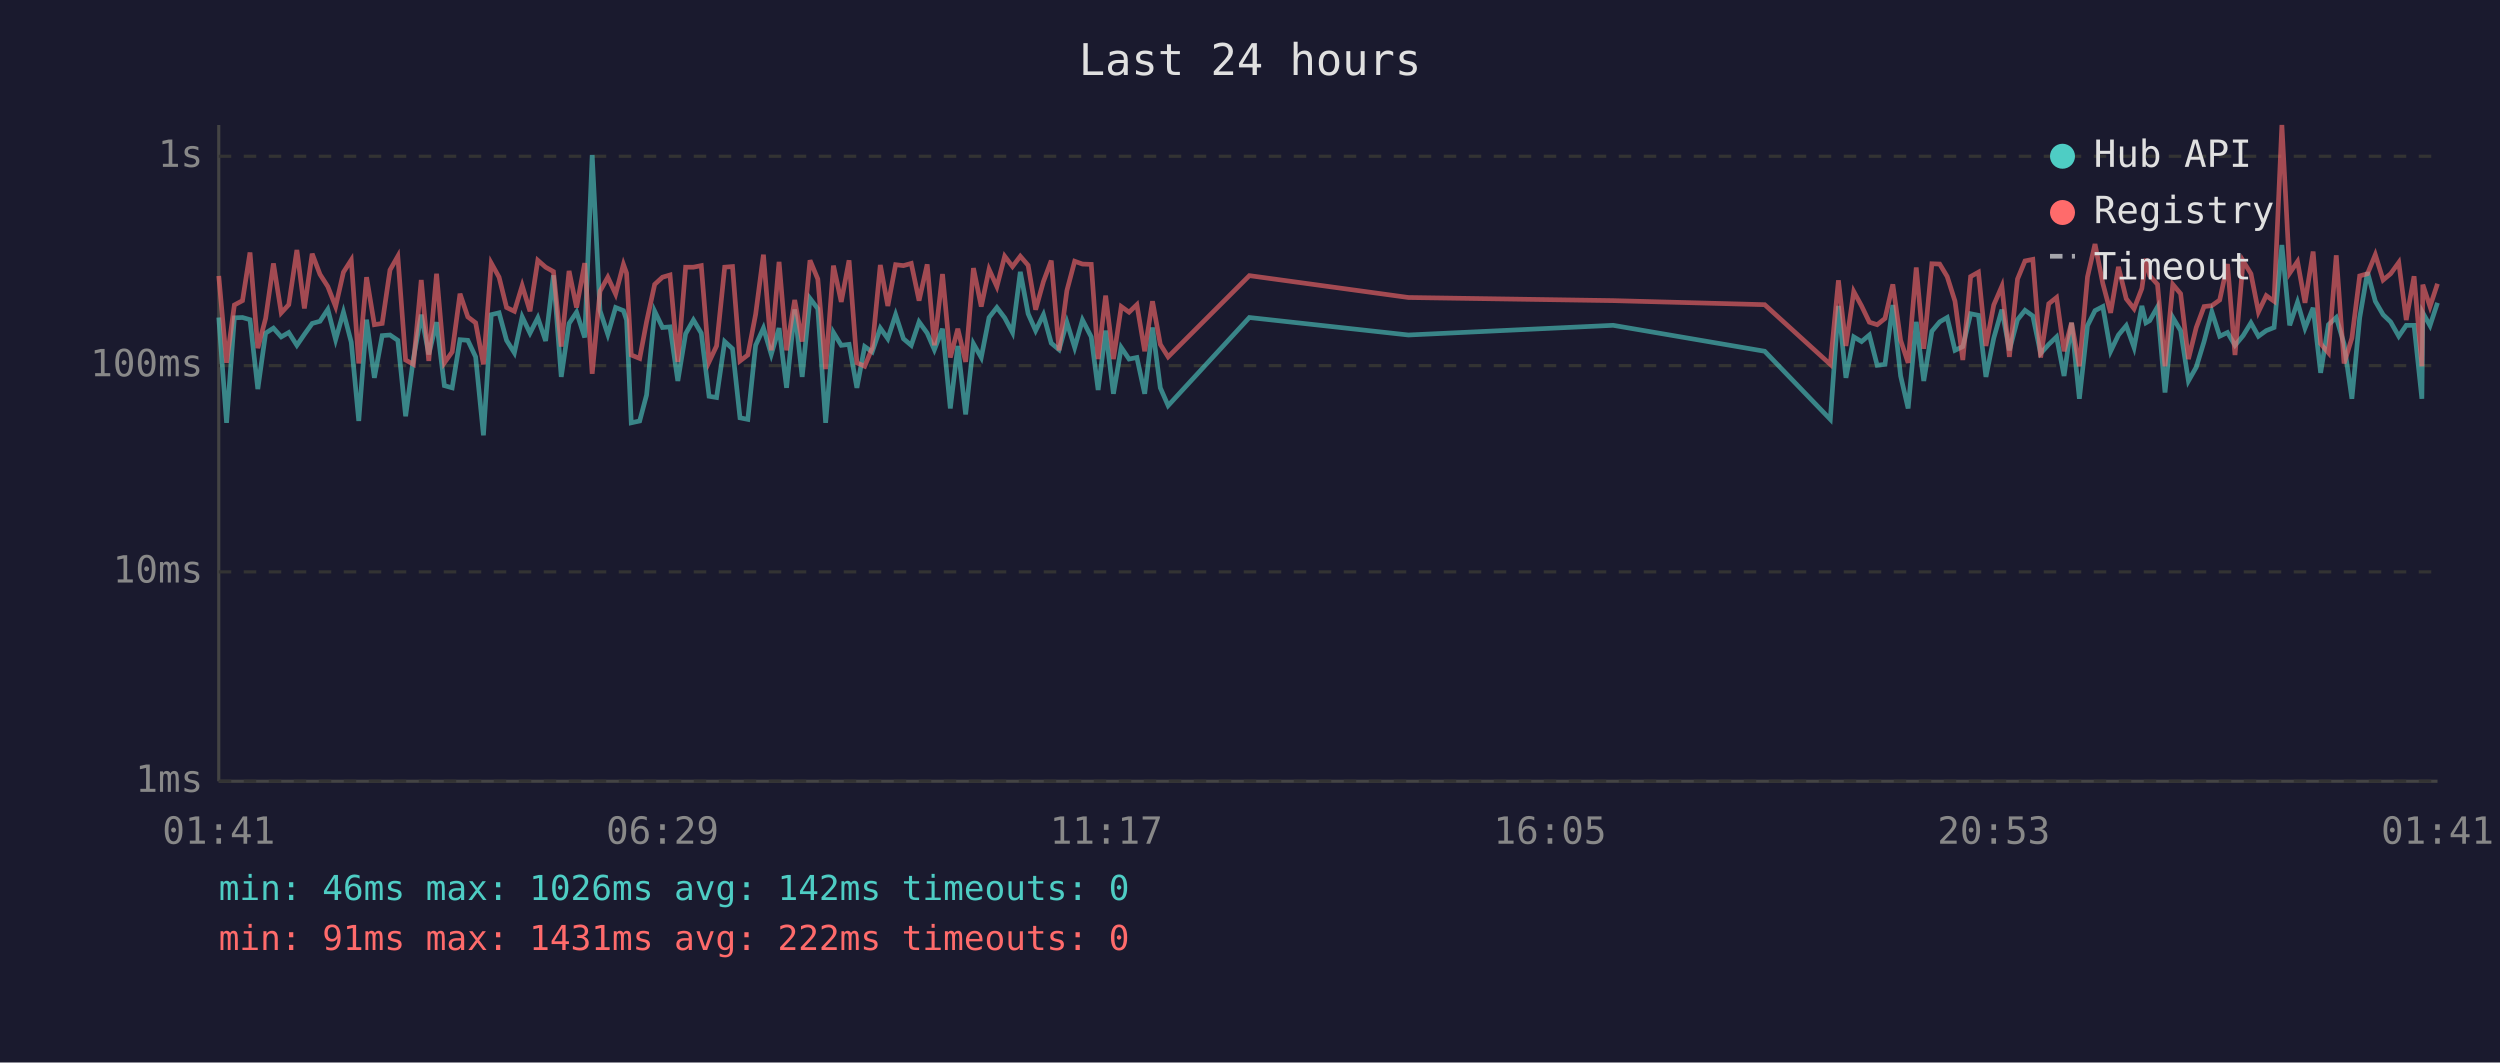
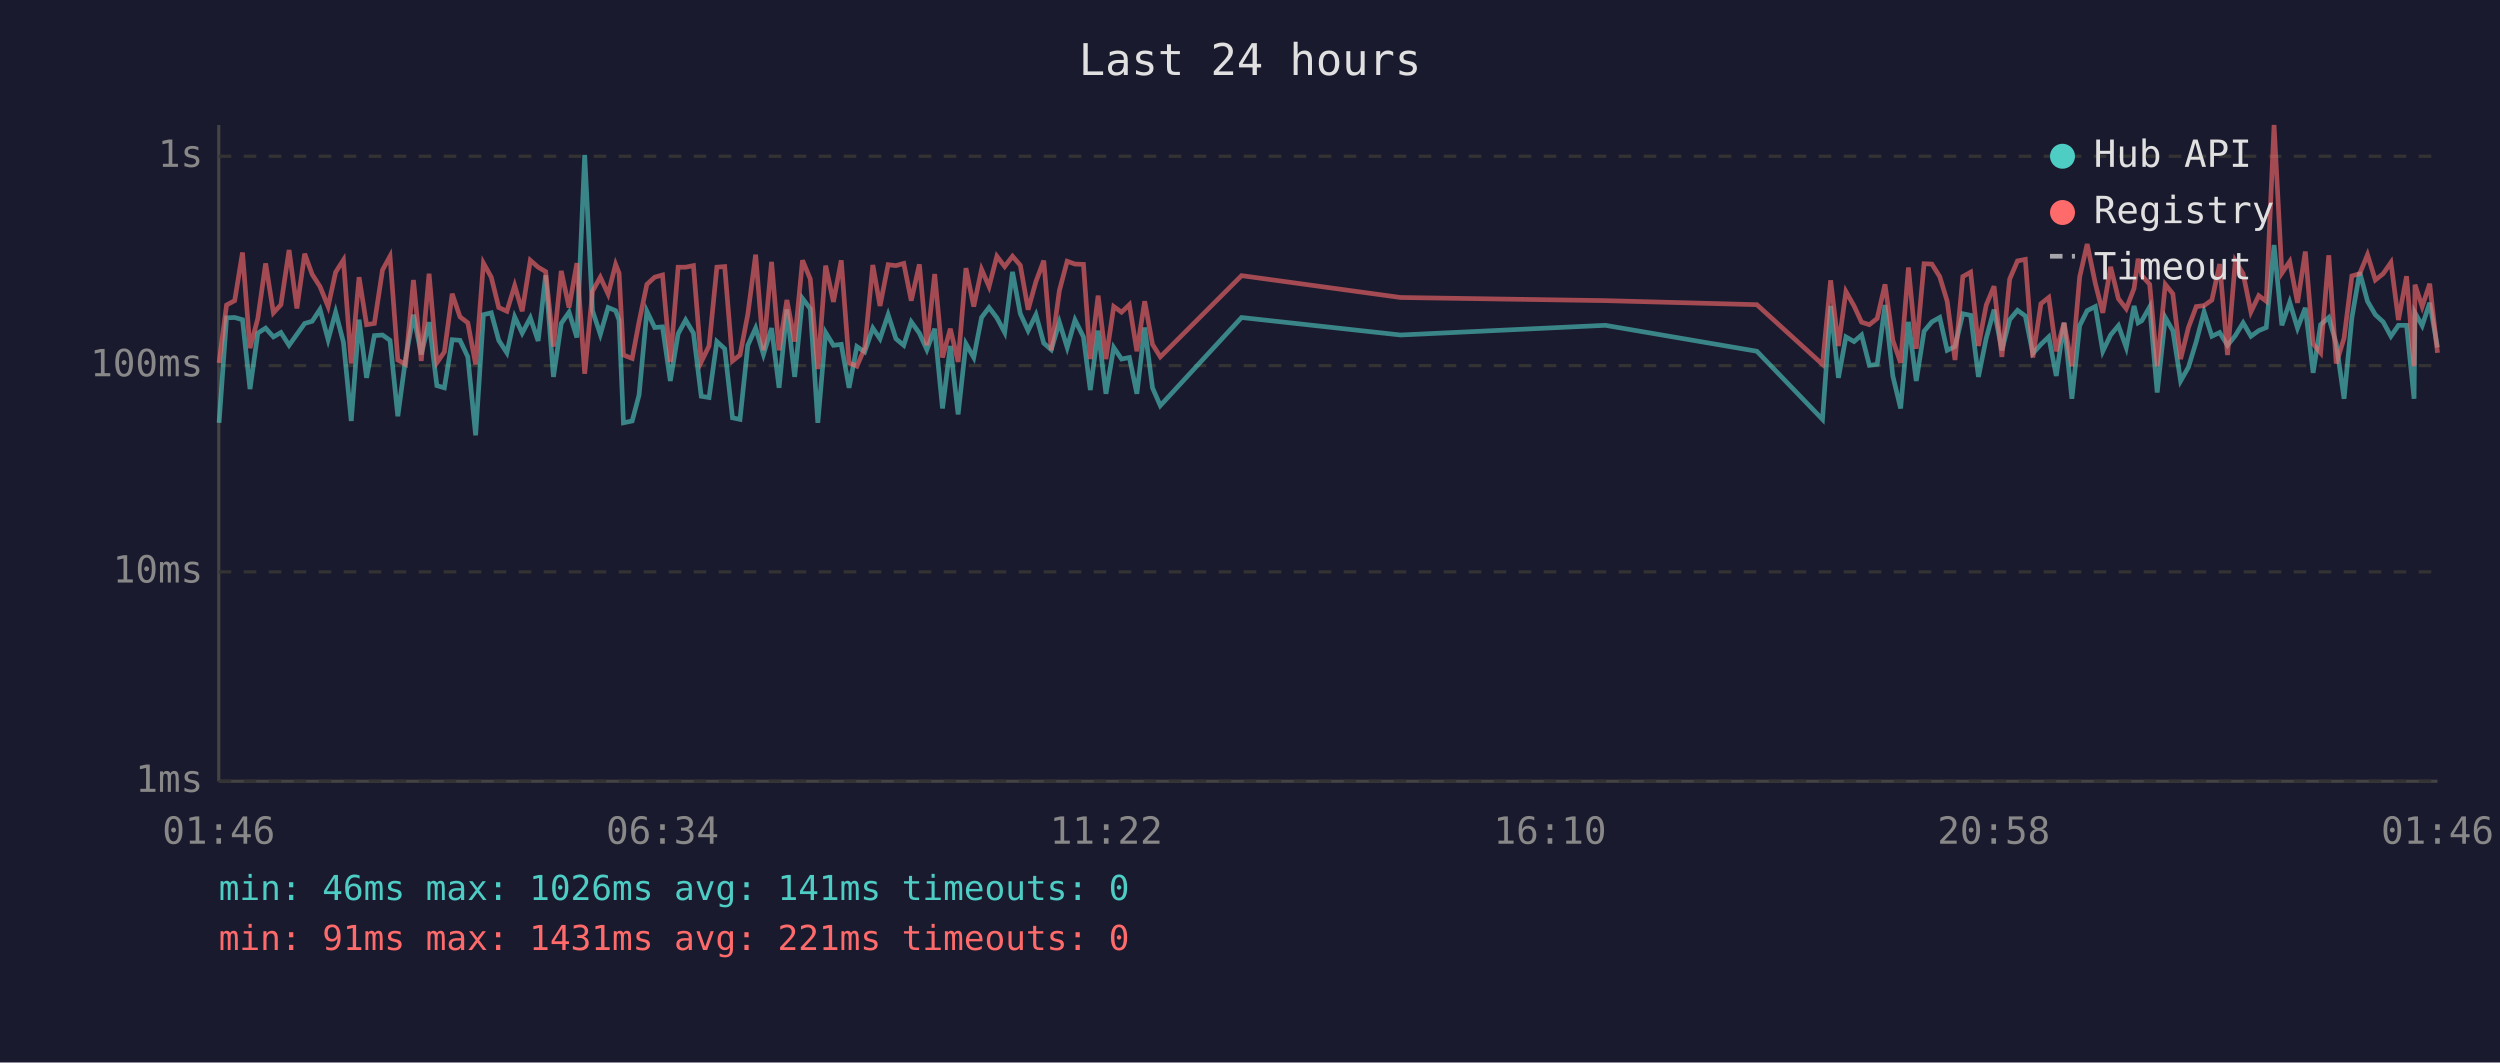
<svg xmlns="http://www.w3.org/2000/svg" viewBox="0 0 800 340" font-family="monospace" font-size="12">
  <rect width="800" height="340" fill="#1a1a2e" />
  <text x="400" y="24" fill="#e0e0e0" font-size="14" text-anchor="middle">Last 24 hours</text>
  <line x1="70" y1="40" x2="70" y2="250" stroke="#444" stroke-width="1" />
  <line x1="70" y1="250" x2="780" y2="250" stroke="#444" stroke-width="1" />
  <line x1="70" y1="250" x2="780" y2="250" stroke="#333" stroke-width="1" stroke-dasharray="4" />
  <text x="65" y="250" fill="#888" text-anchor="end" dominant-baseline="middle">1ms</text>
  <line x1="70" y1="183" x2="780" y2="183" stroke="#333" stroke-width="1" stroke-dasharray="4" />
  <text x="65" y="183" fill="#888" text-anchor="end" dominant-baseline="middle">10ms</text>
  <line x1="70" y1="117" x2="780" y2="117" stroke="#333" stroke-width="1" stroke-dasharray="4" />
  <text x="65" y="117" fill="#888" text-anchor="end" dominant-baseline="middle">100ms</text>
  <line x1="70" y1="50" x2="780" y2="50" stroke="#333" stroke-width="1" stroke-dasharray="4" />
  <text x="65" y="50" fill="#888" text-anchor="end" dominant-baseline="middle">1s</text>
-   <text x="70" y="270" fill="#888" text-anchor="middle">01:41</text>
-   <text x="212" y="270" fill="#888" text-anchor="middle">06:29</text>
-   <text x="354" y="270" fill="#888" text-anchor="middle">11:17</text>
-   <text x="496" y="270" fill="#888" text-anchor="middle">16:05</text>
-   <text x="638" y="270" fill="#888" text-anchor="middle">20:53</text>
-   <text x="780" y="270" fill="#888" text-anchor="middle">01:41</text>
-   <polyline points="70.0,101.6 72.5,135.3 75.0,101.7 77.6,101.6 80.0,102.3 82.5,124.5 85.0,106.6 87.5,105.0 90.0,107.8 92.4,106.4 95.0,110.5 97.4,107.0 99.9,103.5 102.4,102.8 104.9,99.0 107.4,108.7 109.9,99.9 112.4,109.5 114.8,134.7 117.3,102.3 119.8,120.9 122.3,107.4 124.8,107.2 127.3,108.9 129.8,133.2 132.3,114.7 134.8,100.7 137.2,113.4 139.7,103.1 142.2,123.4 144.7,124.1 147.2,108.7 149.7,108.9 152.2,114.2 154.7,139.3 157.2,100.7 159.7,100.1 162.1,108.9 164.6,112.9 167.1,101.4 169.6,106.6 172.1,101.7 174.6,109.1 177.1,88.1 179.6,120.6 182.1,103.5 184.5,99.9 187.1,108.0 189.5,49.6 192.0,99.4 194.5,107.0 197.0,98.4 199.5,99.4 200.5,102.4 202.0,135.3 204.7,134.7 206.9,126.4 209.5,99.6 212.0,104.8 214.4,104.6 216.9,121.9 219.4,106.8 221.9,102.4 224.4,106.6 226.9,126.8 229.3,127.2 231.9,109.3 234.4,111.6 236.8,133.7 239.3,134.2 241.8,110.5 244.3,105.0 246.8,113.4 249.3,105.0 251.7,124.1 254.3,99.0 256.7,120.6 259.2,95.5 261.7,98.8 264.2,135.3 266.7,106.4 269.2,110.5 271.7,110.2 274.2,124.1 276.7,110.9 279.1,112.6 281.7,105.0 284.1,108.4 286.6,100.7 289.1,108.4 291.6,110.5 294.1,103.0 296.7,106.6 299.0,111.9 301.6,105.2 304.1,130.7 306.5,110.7 309.0,132.6 311.5,110.0 314.0,114.4 316.5,101.6 319.0,98.4 321.5,101.7 324.0,106.4 326.5,87.0 329.0,100.4 331.4,105.8 333.9,100.7 336.4,109.8 338.9,111.9 341.4,103.1 343.9,111.2 346.4,102.4 349.2,107.8 351.4,124.8 353.8,105.8 356.3,126.0 358.8,111.2 361.3,114.9 363.8,114.4 366.3,126.0 368.8,104.8 371.3,124.1 373.8,129.8 399.8,101.6 450.7,107.2 516.2,104.1 564.7,112.4 585.7,134.2 588.3,97.9 590.7,120.9 593.2,107.8 595.7,109.3 598.2,107.2 600.7,116.9 603.2,116.6 605.7,97.6 608.2,120.3 610.6,130.7 613.2,103.0 615.6,121.9 618.2,106.0 620.7,103.0 623.1,101.6 625.6,112.1 628.1,110.9 630.6,100.4 633.1,100.9 635.5,120.6 638.0,108.2 640.6,99.1 643.0,112.1 645.6,102.3 648.0,99.3 650.5,101.1 653.0,113.1 655.6,110.2 658.1,107.8 660.5,120.3 662.9,103.3 665.4,127.6 668.0,104.2 670.4,99.4 672.9,98.1 675.4,112.4 677.9,107.2 680.4,104.2 682.9,111.2 685.4,97.9 686.7,103.3 687.9,102.6 690.4,98.2 692.8,125.6 695.3,101.6 697.8,105.8 700.3,121.9 702.8,117.5 705.3,109.3 707.8,99.8 710.3,107.6 712.8,106.4 715.2,110.5 717.8,107.4 720.3,103.3 722.7,107.6 725.2,105.8 727.7,104.8 730.2,78.4 732.7,104.1 735.2,96.7 737.6,105.0 740.2,98.5 742.6,119.3 745.1,103.9 747.6,101.6 750.1,110.0 752.6,127.6 755.1,101.7 757.6,87.1 760.1,96.4 762.6,100.7 765.0,103.0 767.6,107.6 770.0,104.1 772.5,104.1 775.0,127.6 775.3,100.1 777.6,104.2 780.0,96.9" fill="none" stroke="#4ecdc4" stroke-width="1.5" opacity="0.6" />
-   <polyline points="70.0,88.3 72.5,116.1 75.0,97.6 77.6,96.2 80.0,80.8 82.5,111.4 85.0,101.9 87.5,84.3 90.0,100.1 92.4,97.5 95.0,80.0 97.4,98.7 99.9,81.2 102.4,87.8 104.9,91.7 107.4,98.1 109.9,87.1 112.4,83.2 114.8,116.3 117.3,88.7 119.8,103.9 122.3,103.5 124.8,86.4 127.3,82.0 129.8,115.2 132.3,116.6 134.8,89.6 137.2,115.5 139.7,87.6 142.2,116.1 144.7,112.6 147.2,94.0 149.7,101.4 152.2,103.3 154.7,116.6 157.2,84.2 159.7,88.7 162.1,98.4 164.6,99.6 167.1,91.4 169.6,99.6 172.1,83.3 174.6,85.5 177.1,86.9 179.6,110.9 182.1,86.7 184.5,98.4 187.1,84.2 189.5,119.6 192.0,93.2 194.5,88.7 197.0,94.1 199.5,84.6 200.5,87.4 202.0,113.6 204.7,114.7 206.9,103.0 209.5,91.0 212.0,88.7 214.4,88.0 216.9,115.8 219.4,85.5 221.9,85.5 224.4,85.0 226.9,115.8 229.3,110.7 231.9,85.5 234.4,85.3 236.8,115.5 239.3,113.6 241.8,100.6 244.3,81.5 246.8,112.1 249.3,83.8 251.7,112.1 254.3,96.0 256.7,109.3 259.2,83.3 261.7,89.3 264.2,118.1 266.7,85.0 269.2,96.6 271.7,83.3 274.2,116.1 276.7,117.2 279.1,111.4 281.7,84.8 284.1,97.9 286.6,84.7 289.1,85.0 291.6,84.3 294.1,96.2 296.7,84.6 299.0,110.5 301.6,87.7 304.1,114.4 306.5,105.2 309.0,115.8 311.5,85.8 314.0,98.1 316.5,86.2 319.0,91.7 321.5,82.0 324.0,85.3 326.5,82.0 329.0,84.9 331.4,99.1 333.9,90.1 336.4,83.4 338.9,112.1 341.4,93.0 343.9,83.6 346.4,84.5 349.2,84.6 351.4,114.9 353.8,94.6 356.3,114.9 358.8,98.1 361.3,99.9 363.8,97.5 366.3,112.4 368.8,96.4 371.3,110.2 373.8,114.2 399.8,88.2 450.7,95.2 516.2,96.2 564.7,97.5 585.7,116.6 588.3,89.7 590.7,110.7 593.2,93.3 595.7,97.9 598.2,103.1 600.7,103.9 603.2,101.9 605.7,91.0 608.2,108.9 610.6,116.1 613.2,85.6 615.6,111.6 618.2,84.4 620.7,84.5 623.1,88.5 625.6,96.4 628.1,115.2 630.6,88.5 633.1,87.1 635.5,110.7 638.0,97.6 640.6,91.6 643.0,114.2 645.6,89.3 648.0,83.5 650.5,83.0 653.0,114.4 655.6,97.2 658.1,95.2 660.5,112.4 662.9,103.3 665.4,117.2 668.0,88.6 670.4,78.1 672.9,90.7 675.4,100.1 677.9,85.4 680.4,95.6 682.9,98.8 685.4,92.3 686.7,82.8 687.9,88.2 690.4,91.0 692.8,117.2 695.3,91.0 697.8,94.0 700.3,114.9 702.8,104.8 705.3,98.1 707.8,97.8 710.3,96.0 712.8,84.5 715.2,113.6 717.8,83.5 720.3,87.6 722.7,99.8 725.2,94.6 727.7,96.4 730.2,40.0 732.7,87.4 735.2,83.7 737.6,96.9 740.2,80.5 742.6,110.0 745.1,112.9 747.6,81.7 750.1,116.3 752.6,108.2 755.1,88.3 757.6,87.6 760.1,81.5 762.6,89.6 765.0,87.6 767.6,84.0 770.0,102.4 772.5,88.4 775.0,117.2 775.3,91.1 777.6,98.1 780.0,90.8" fill="none" stroke="#ff6b6b" stroke-width="1.5" opacity="0.6" />
+   <text x="70" y="270" fill="#888" text-anchor="middle">01:46</text>
+   <text x="212" y="270" fill="#888" text-anchor="middle">06:34</text>
+   <text x="354" y="270" fill="#888" text-anchor="middle">11:22</text>
+   <text x="496" y="270" fill="#888" text-anchor="middle">16:10</text>
+   <text x="638" y="270" fill="#888" text-anchor="middle">20:58</text>
+   <text x="780" y="270" fill="#888" text-anchor="middle">01:46</text>
+   <polyline points="70.1,135.3 72.5,101.7 75.1,101.6 77.6,102.3 80.0,124.5 82.5,106.6 85.0,105.0 87.5,107.8 89.9,106.4 92.5,110.5 95.0,107.0 97.5,103.5 99.9,102.8 102.4,99.0 105.0,108.7 107.4,99.9 109.9,109.5 112.4,134.7 114.9,102.3 117.3,120.9 119.8,107.4 122.4,107.2 124.8,108.9 127.3,133.2 129.8,114.7 132.3,100.7 134.8,113.4 137.3,103.1 139.8,123.4 142.2,124.1 144.7,108.7 147.2,108.9 149.7,114.2 152.2,139.3 154.7,100.7 157.2,100.1 159.6,108.9 162.2,112.9 164.7,101.4 167.1,106.6 169.7,101.7 172.2,109.1 174.6,88.1 177.1,120.6 179.6,103.5 182.1,99.9 184.6,108.0 187.1,49.6 189.6,99.4 192.1,107.0 194.6,98.4 197.0,99.4 198.1,102.4 199.5,135.3 202.3,134.7 204.5,126.4 207.0,99.6 209.5,104.8 212.0,104.6 214.5,121.9 217.0,106.8 219.4,102.4 221.9,106.6 224.4,126.8 226.9,127.2 229.4,109.3 231.9,111.6 234.4,133.7 236.8,134.2 239.3,110.5 241.8,105.0 244.3,113.4 246.9,105.0 249.3,124.1 251.8,99.0 254.3,120.6 256.8,95.5 259.3,98.8 261.7,135.3 264.2,106.4 266.7,110.5 269.2,110.2 271.7,124.1 274.2,110.9 276.7,112.6 279.3,105.0 281.6,108.4 284.2,100.7 286.7,108.4 289.2,110.5 291.6,103.0 294.2,106.6 296.6,111.9 299.1,105.2 301.6,130.7 304.1,110.7 306.6,132.6 309.1,110.0 311.6,114.4 314.1,101.6 316.5,98.4 319.0,101.7 321.5,106.4 324.0,87.0 326.5,100.4 329.0,105.8 331.5,100.7 334.0,109.8 336.4,111.9 339.0,103.1 341.5,111.2 344.0,102.4 346.7,107.8 348.9,124.8 351.4,105.8 353.9,126.0 356.4,111.2 358.9,114.9 361.4,114.4 363.8,126.0 366.3,104.8 368.8,124.1 371.3,129.8 397.3,101.6 448.2,107.2 513.7,104.1 562.2,112.4 583.2,134.2 585.8,97.9 588.3,120.9 590.7,107.8 593.3,109.3 595.7,107.2 598.2,116.9 600.7,116.6 603.2,97.6 605.7,120.3 608.2,130.7 610.7,103.0 613.2,121.9 615.7,106.0 618.2,103.0 620.7,101.6 623.1,112.1 625.6,110.9 628.1,100.4 630.6,100.9 633.1,120.6 635.6,108.2 638.1,99.1 640.6,112.1 643.1,102.3 645.6,99.3 648.1,101.1 650.5,113.1 653.1,110.2 655.6,107.8 658.0,120.3 660.5,103.3 663.0,127.6 665.5,104.2 667.9,99.4 670.5,98.1 672.9,112.4 675.4,107.2 677.9,104.2 680.4,111.2 682.9,97.9 684.2,103.3 685.4,102.6 687.9,98.2 690.3,125.6 692.9,101.6 695.3,105.8 697.8,121.9 700.3,117.5 702.8,109.3 705.3,99.8 707.8,107.6 710.3,106.4 712.8,110.5 715.3,107.4 717.8,103.3 720.3,107.6 722.8,105.8 725.2,104.8 727.7,78.4 730.2,104.1 732.7,96.7 735.2,105.0 737.7,98.5 740.2,119.3 742.6,103.9 745.2,101.6 747.6,110.0 750.1,127.6 752.6,101.7 755.1,87.1 757.6,96.4 760.1,100.7 762.6,103.0 765.1,107.6 767.5,104.1 770.1,104.1 772.5,127.6 772.8,100.1 775.1,104.2 777.5,96.9 780.0,111.2" fill="none" stroke="#4ecdc4" stroke-width="1.5" opacity="0.6" />
+   <polyline points="70.1,116.1 72.5,97.6 75.1,96.2 77.6,80.8 80.0,111.4 82.5,101.9 85.0,84.3 87.5,100.1 89.9,97.5 92.5,80.0 95.0,98.7 97.5,81.2 99.9,87.8 102.4,91.7 105.0,98.1 107.4,87.1 109.9,83.2 112.4,116.3 114.9,88.7 117.3,103.9 119.8,103.5 122.4,86.4 124.8,82.0 127.3,115.2 129.8,116.6 132.3,89.6 134.8,115.5 137.3,87.6 139.8,116.1 142.2,112.6 144.7,94.0 147.2,101.4 149.7,103.3 152.2,116.6 154.7,84.2 157.2,88.7 159.6,98.4 162.2,99.6 164.7,91.4 167.1,99.6 169.7,83.3 172.2,85.5 174.6,86.9 177.1,110.9 179.6,86.7 182.1,98.4 184.6,84.2 187.1,119.6 189.6,93.2 192.1,88.7 194.6,94.1 197.0,84.6 198.1,87.4 199.5,113.6 202.3,114.7 204.5,103.0 207.0,91.0 209.5,88.7 212.0,88.0 214.5,115.8 217.0,85.5 219.4,85.5 221.9,85.0 224.4,115.8 226.9,110.7 229.4,85.5 231.9,85.3 234.4,115.5 236.8,113.6 239.3,100.6 241.8,81.5 244.3,112.1 246.9,83.8 249.3,112.1 251.8,96.0 254.3,109.3 256.8,83.3 259.3,89.3 261.7,118.1 264.2,85.0 266.7,96.6 269.2,83.3 271.7,116.1 274.2,117.2 276.7,111.4 279.3,84.8 281.6,97.9 284.2,84.7 286.7,85.0 289.2,84.3 291.6,96.2 294.2,84.6 296.6,110.5 299.1,87.7 301.6,114.4 304.1,105.2 306.6,115.8 309.1,85.8 311.6,98.1 314.1,86.2 316.5,91.7 319.0,82.0 321.5,85.3 324.0,82.0 326.5,84.9 329.0,99.1 331.5,90.1 334.0,83.4 336.4,112.1 339.0,93.0 341.5,83.6 344.0,84.5 346.7,84.6 348.9,114.9 351.4,94.6 353.9,114.9 356.4,98.1 358.9,99.9 361.4,97.5 363.8,112.4 366.3,96.4 368.8,110.2 371.3,114.2 397.3,88.2 448.2,95.2 513.7,96.2 562.2,97.5 583.2,116.6 585.8,89.7 588.3,110.7 590.7,93.3 593.3,97.9 595.7,103.1 598.2,103.9 600.7,101.9 603.2,91.0 605.7,108.9 608.2,116.1 610.7,85.6 613.2,111.6 615.7,84.4 618.2,84.5 620.7,88.5 623.1,96.4 625.6,115.2 628.1,88.5 630.6,87.1 633.1,110.7 635.6,97.6 638.1,91.6 640.6,114.2 643.1,89.3 645.6,83.5 648.1,83.0 650.5,114.4 653.1,97.2 655.6,95.2 658.0,112.4 660.5,103.3 663.0,117.2 665.5,88.6 667.9,78.1 670.5,90.7 672.9,100.1 675.4,85.4 677.9,95.6 680.4,98.8 682.9,92.3 684.2,82.8 685.4,88.2 687.9,91.0 690.3,117.2 692.9,91.0 695.3,94.0 697.8,114.9 700.3,104.8 702.8,98.1 705.3,97.8 707.8,96.0 710.3,84.5 712.8,113.6 715.3,83.5 717.8,87.6 720.3,99.8 722.8,94.6 725.2,96.4 727.7,40.0 730.2,87.4 732.7,83.7 735.2,96.9 737.7,80.5 740.2,110.0 742.6,112.9 745.2,81.7 747.6,116.3 750.1,108.2 752.6,88.3 755.1,87.6 757.6,81.5 760.1,89.6 762.6,87.6 765.1,84.0 767.5,102.4 770.1,88.4 772.5,117.2 772.8,91.1 775.1,98.1 777.5,90.8 780.0,112.9" fill="none" stroke="#ff6b6b" stroke-width="1.5" opacity="0.6" />
  <circle cx="660" cy="50" r="4" fill="#4ecdc4" />
  <text x="670" y="50" fill="#e0e0e0" dominant-baseline="middle">Hub API</text>
  <circle cx="660" cy="68" r="4" fill="#ff6b6b" />
  <text x="670" y="68" fill="#e0e0e0" dominant-baseline="middle">Registry</text>
  <line x1="656" y1="82" x2="664" y2="82" stroke="#e0e0e0" stroke-width="1.5" stroke-dasharray="4,3" opacity="0.7" />
  <text x="670" y="86" fill="#e0e0e0" dominant-baseline="middle">Timeout</text>
-   <text x="70" y="288" fill="#4ecdc4" font-size="11">min: 46ms  max: 1026ms  avg: 142ms  timeouts: 0</text>
-   <text x="70" y="304" fill="#ff6b6b" font-size="11">min: 91ms  max: 1431ms  avg: 222ms  timeouts: 0</text>
+   <text x="70" y="288" fill="#4ecdc4" font-size="11">min: 46ms  max: 1026ms  avg: 141ms  timeouts: 0</text>
+   <text x="70" y="304" fill="#ff6b6b" font-size="11">min: 91ms  max: 1431ms  avg: 221ms  timeouts: 0</text>
</svg>
